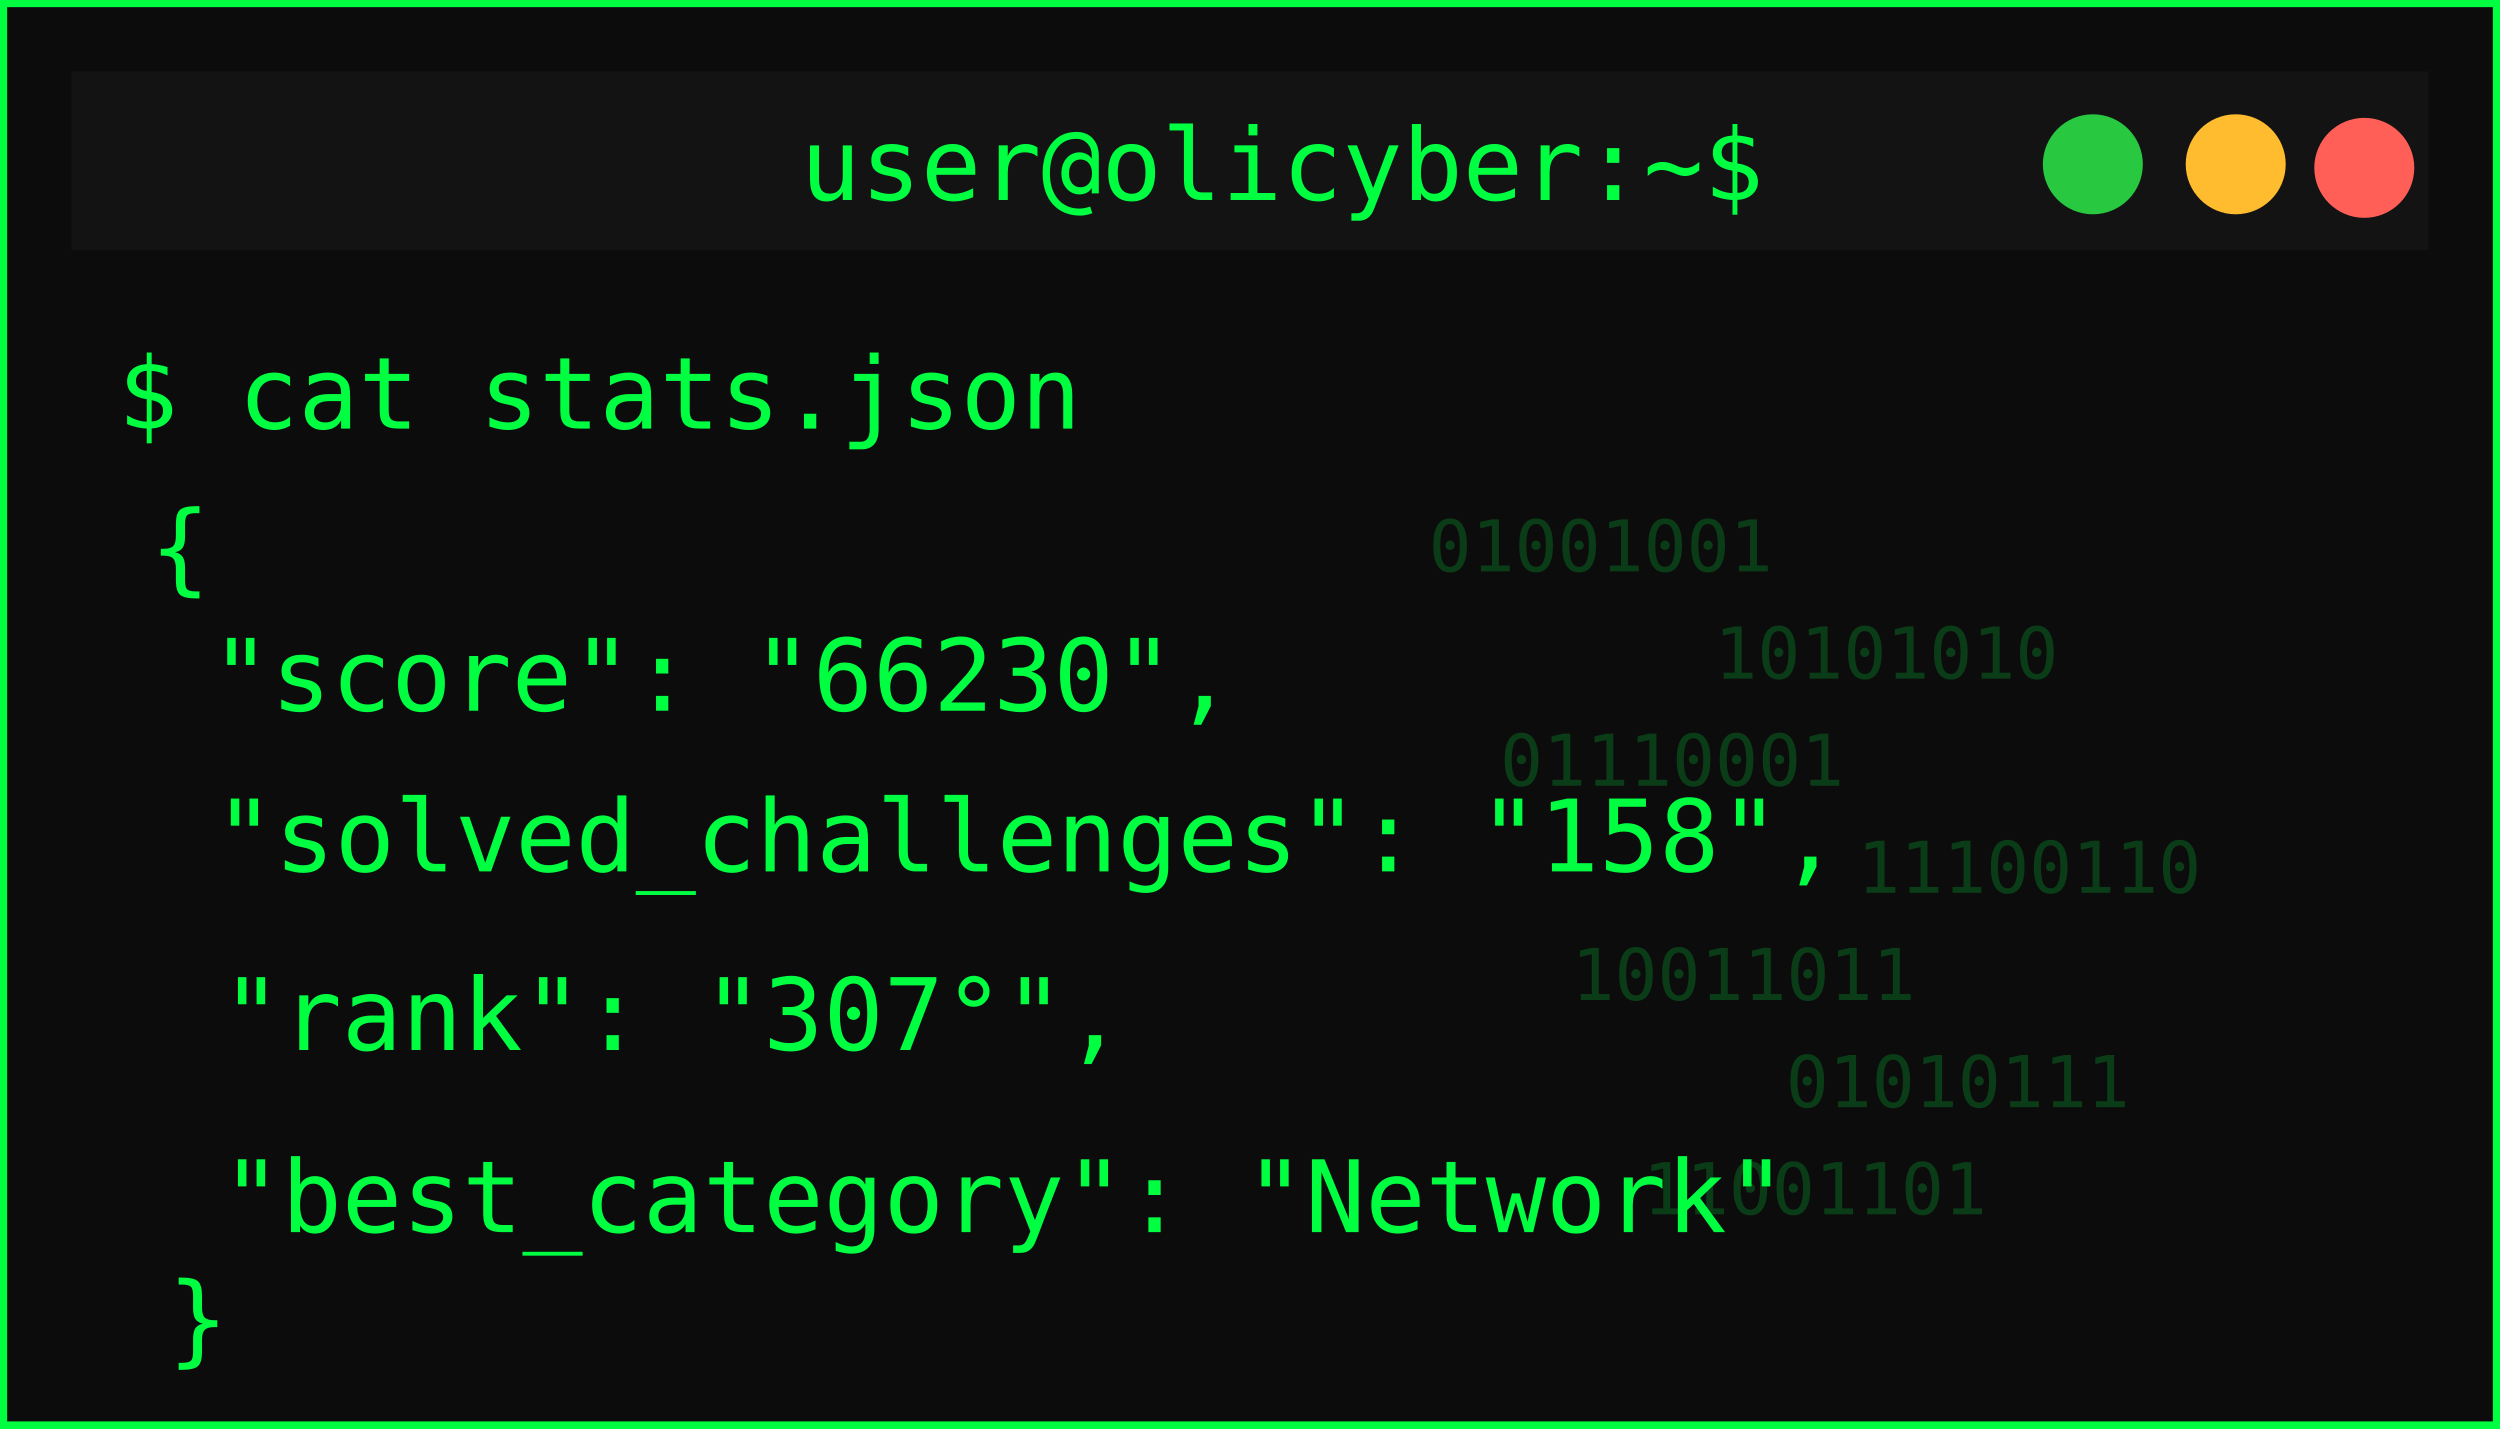
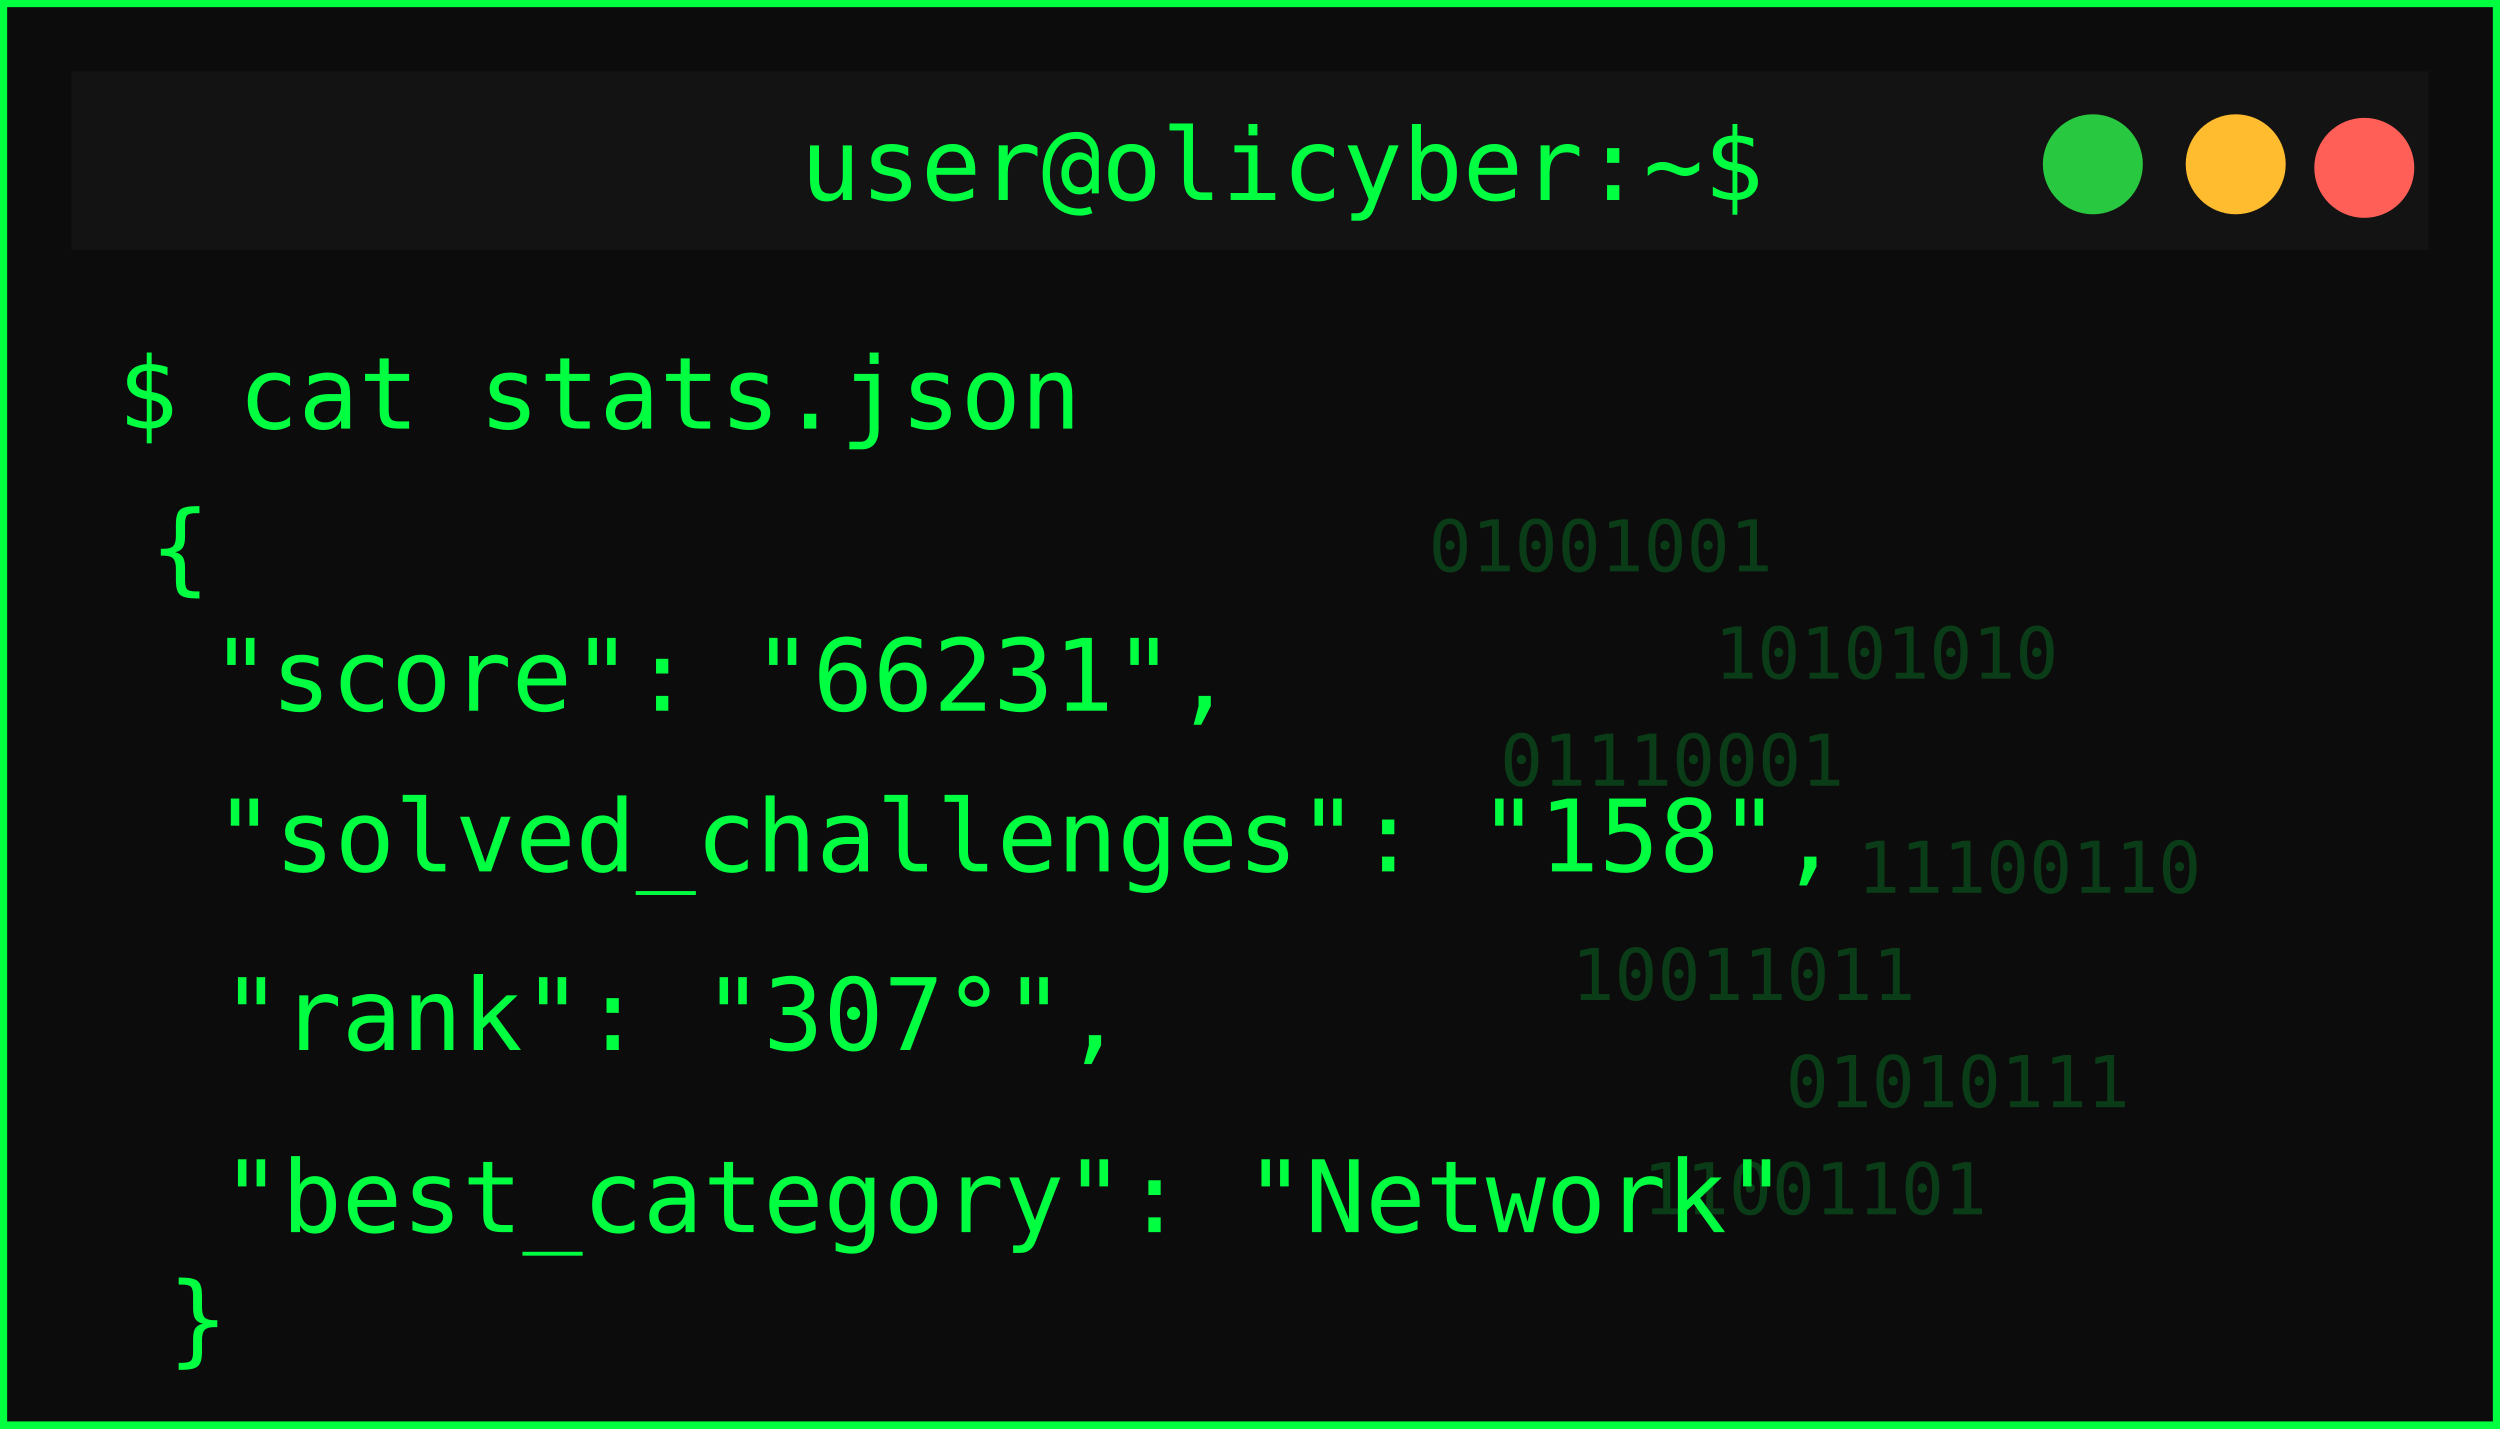
<svg xmlns="http://www.w3.org/2000/svg" width="350" height="200">
  <defs>
    <filter id="matrixGlow" />
  </defs>
  <g>
    <rect id="svg_1" stroke-width="2" stroke="#00ff41" fill="#0c0c0c" height="200" width="350" />
    <rect id="svg_2" fill="#131313" height="25" width="330" y="10" x="10" />
    <circle id="svg_3" fill="#ff5f57" r="7" cy="23.5" cx="331" />
    <circle id="svg_4" fill="#febc2e" r="7" cy="23" cx="313" />
    <circle id="svg_5" fill="#28c840" r="7" cy="23" cx="293" />
    <text id="svg_6" fill="#00ff41" font-size="14" font-family="monospace" text-anchor="middle" y="28" x="179.5">user@olicyber:~$</text>
    <text id="svg_7" filter="url(#matrixGlow)" fill="#00ff41" font-size="16" font-weight="bold" font-family="monospace" y="55" x="20">USER PROFILE: </text>
    <text style="cursor: move;" id="svg_9" fill="#00ff41" font-size="14" font-family="monospace" y="60" x="16.5">$ cat stats.json</text>
    <text style="cursor: move;" id="svg_10" fill="#00ff41" font-size="14" font-family="monospace" y="81.5" x="21">{</text>
-     <text id="svg_11" fill="#00ff41" font-size="14" font-family="monospace" y="99.5" x="29.5">"score": "66230",</text>
+     <text id="svg_11" fill="#00ff41" font-size="14" font-family="monospace" y="99.5" x="29.5">"score": "66231",</text>
    <text id="svg_12" fill="#00ff41" font-size="14" font-family="monospace" y="122" x="30">"solved_challenges": "158",</text>
    <text id="svg_13" fill="#00ff41" font-size="14" font-family="monospace" y="147" x="31">"rank": "307°",</text>
    <text id="svg_14" fill="#00ff41" font-size="14" font-family="monospace" y="172.5" x="31">"best_category": "Network"</text>
    <g id="svg_15" opacity="0.2">
      <text id="svg_16" fill="#00ff41" font-size="10" font-family="monospace" y="80" x="200">01001001</text>
      <text id="svg_17" fill="#00ff41" font-size="10" font-family="monospace" y="95" x="240">10101010</text>
      <text id="svg_18" fill="#00ff41" font-size="10" font-family="monospace" y="110" x="210">01110001</text>
      <text id="svg_19" fill="#00ff41" font-size="10" font-family="monospace" y="125" x="260">11100110</text>
      <text id="svg_20" fill="#00ff41" font-size="10" font-family="monospace" y="140" x="220">10011011</text>
      <text id="svg_21" fill="#00ff41" font-size="10" font-family="monospace" y="155" x="250">01010111</text>
      <text id="svg_22" fill="#00ff41" font-size="10" font-family="monospace" y="170" x="230">11001101</text>
    </g>
    <text id="svg_25" fill="#00ff41" font-size="14" font-family="monospace" y="189.5" x="23.5">}</text>
  </g>
</svg>
